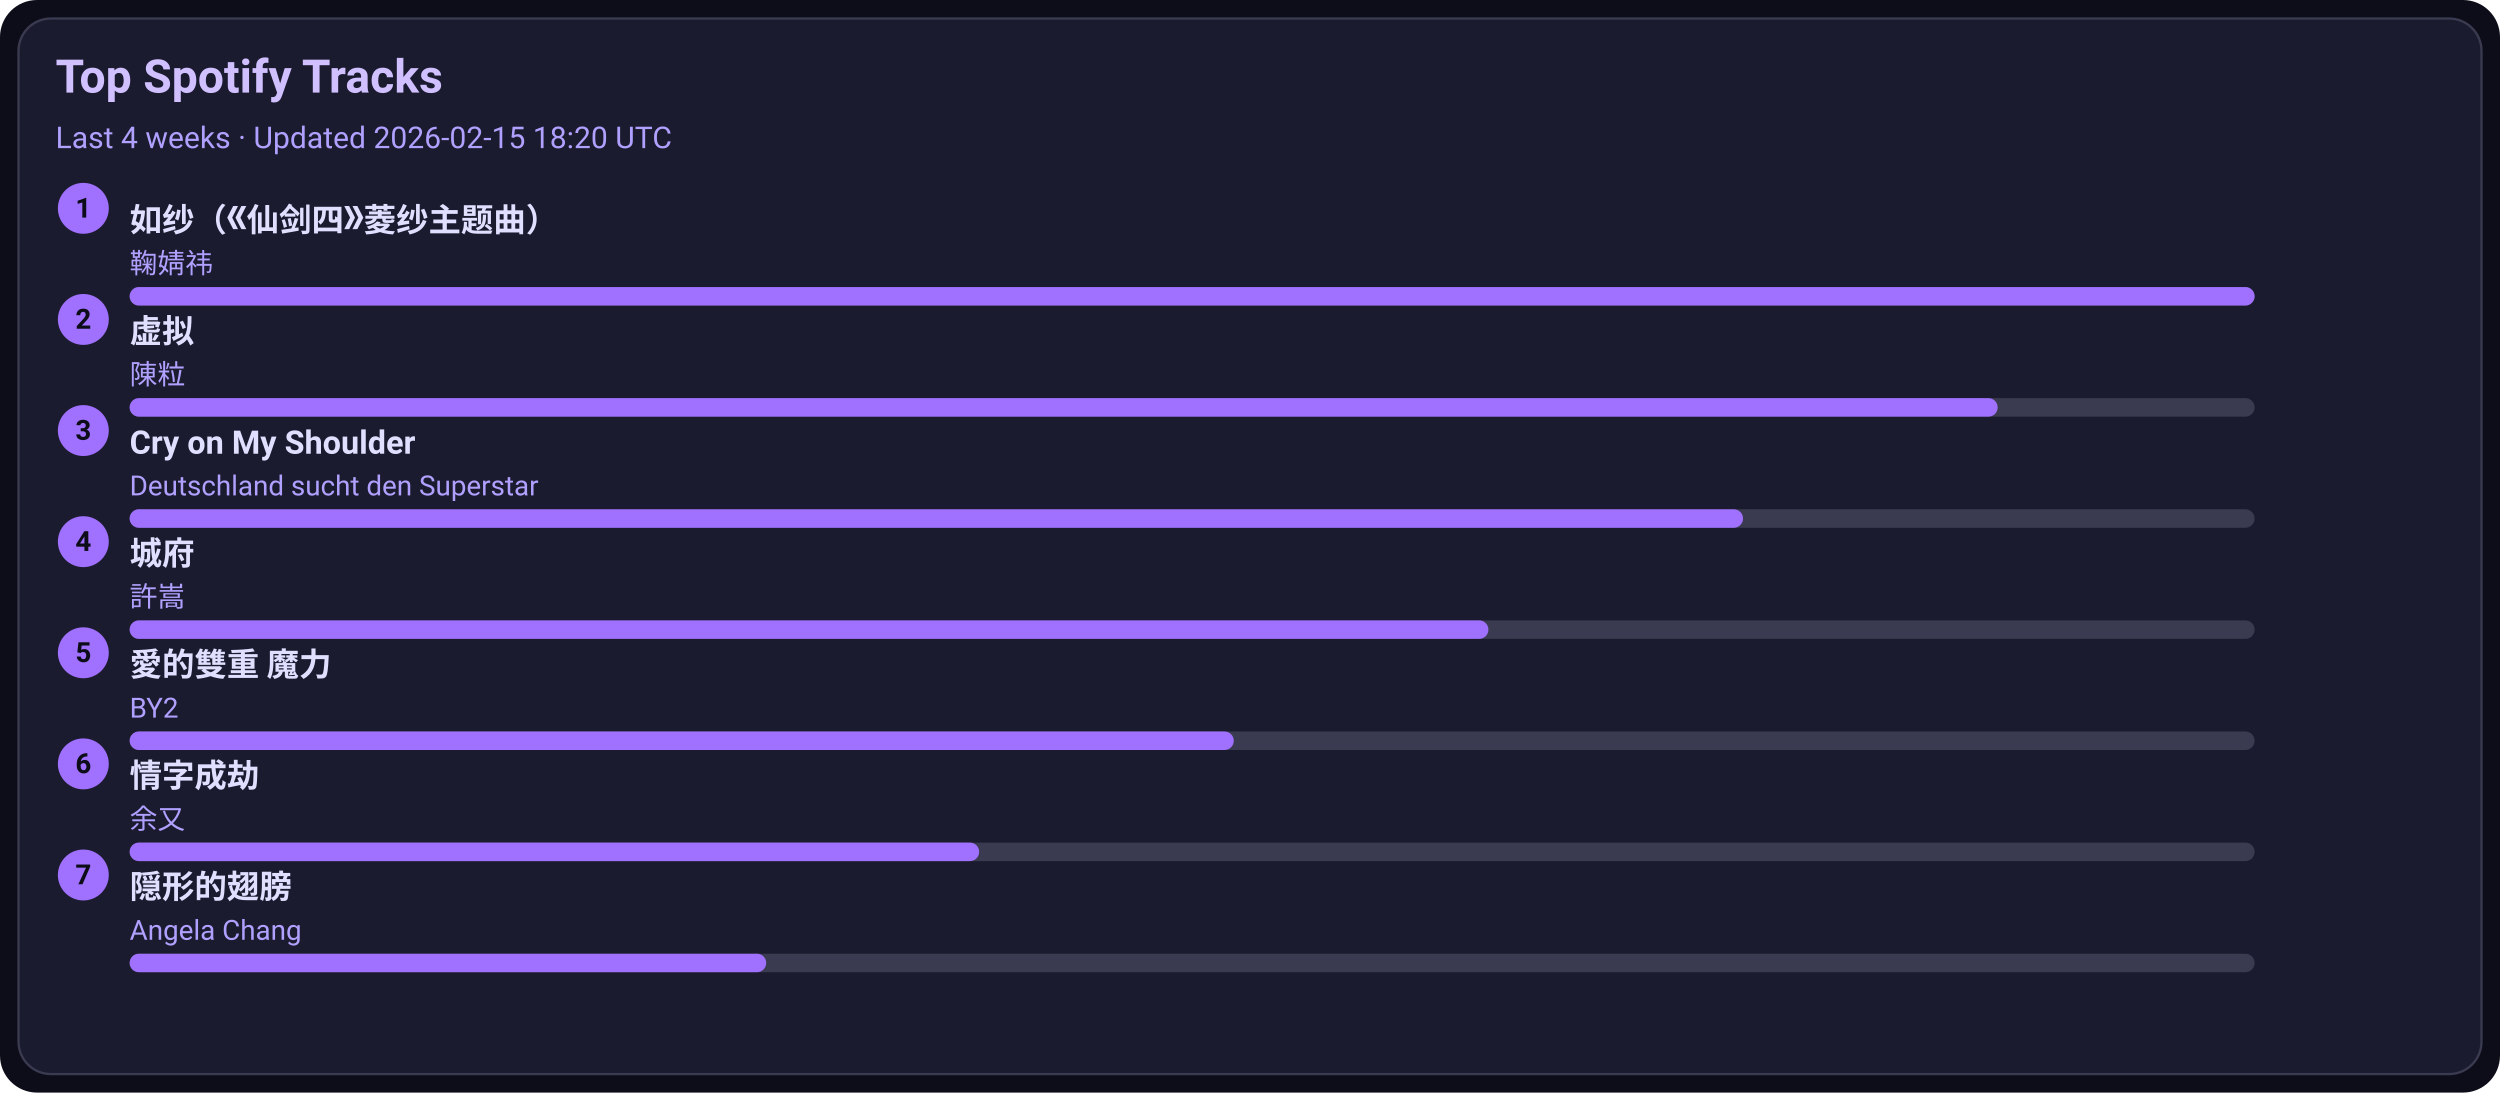
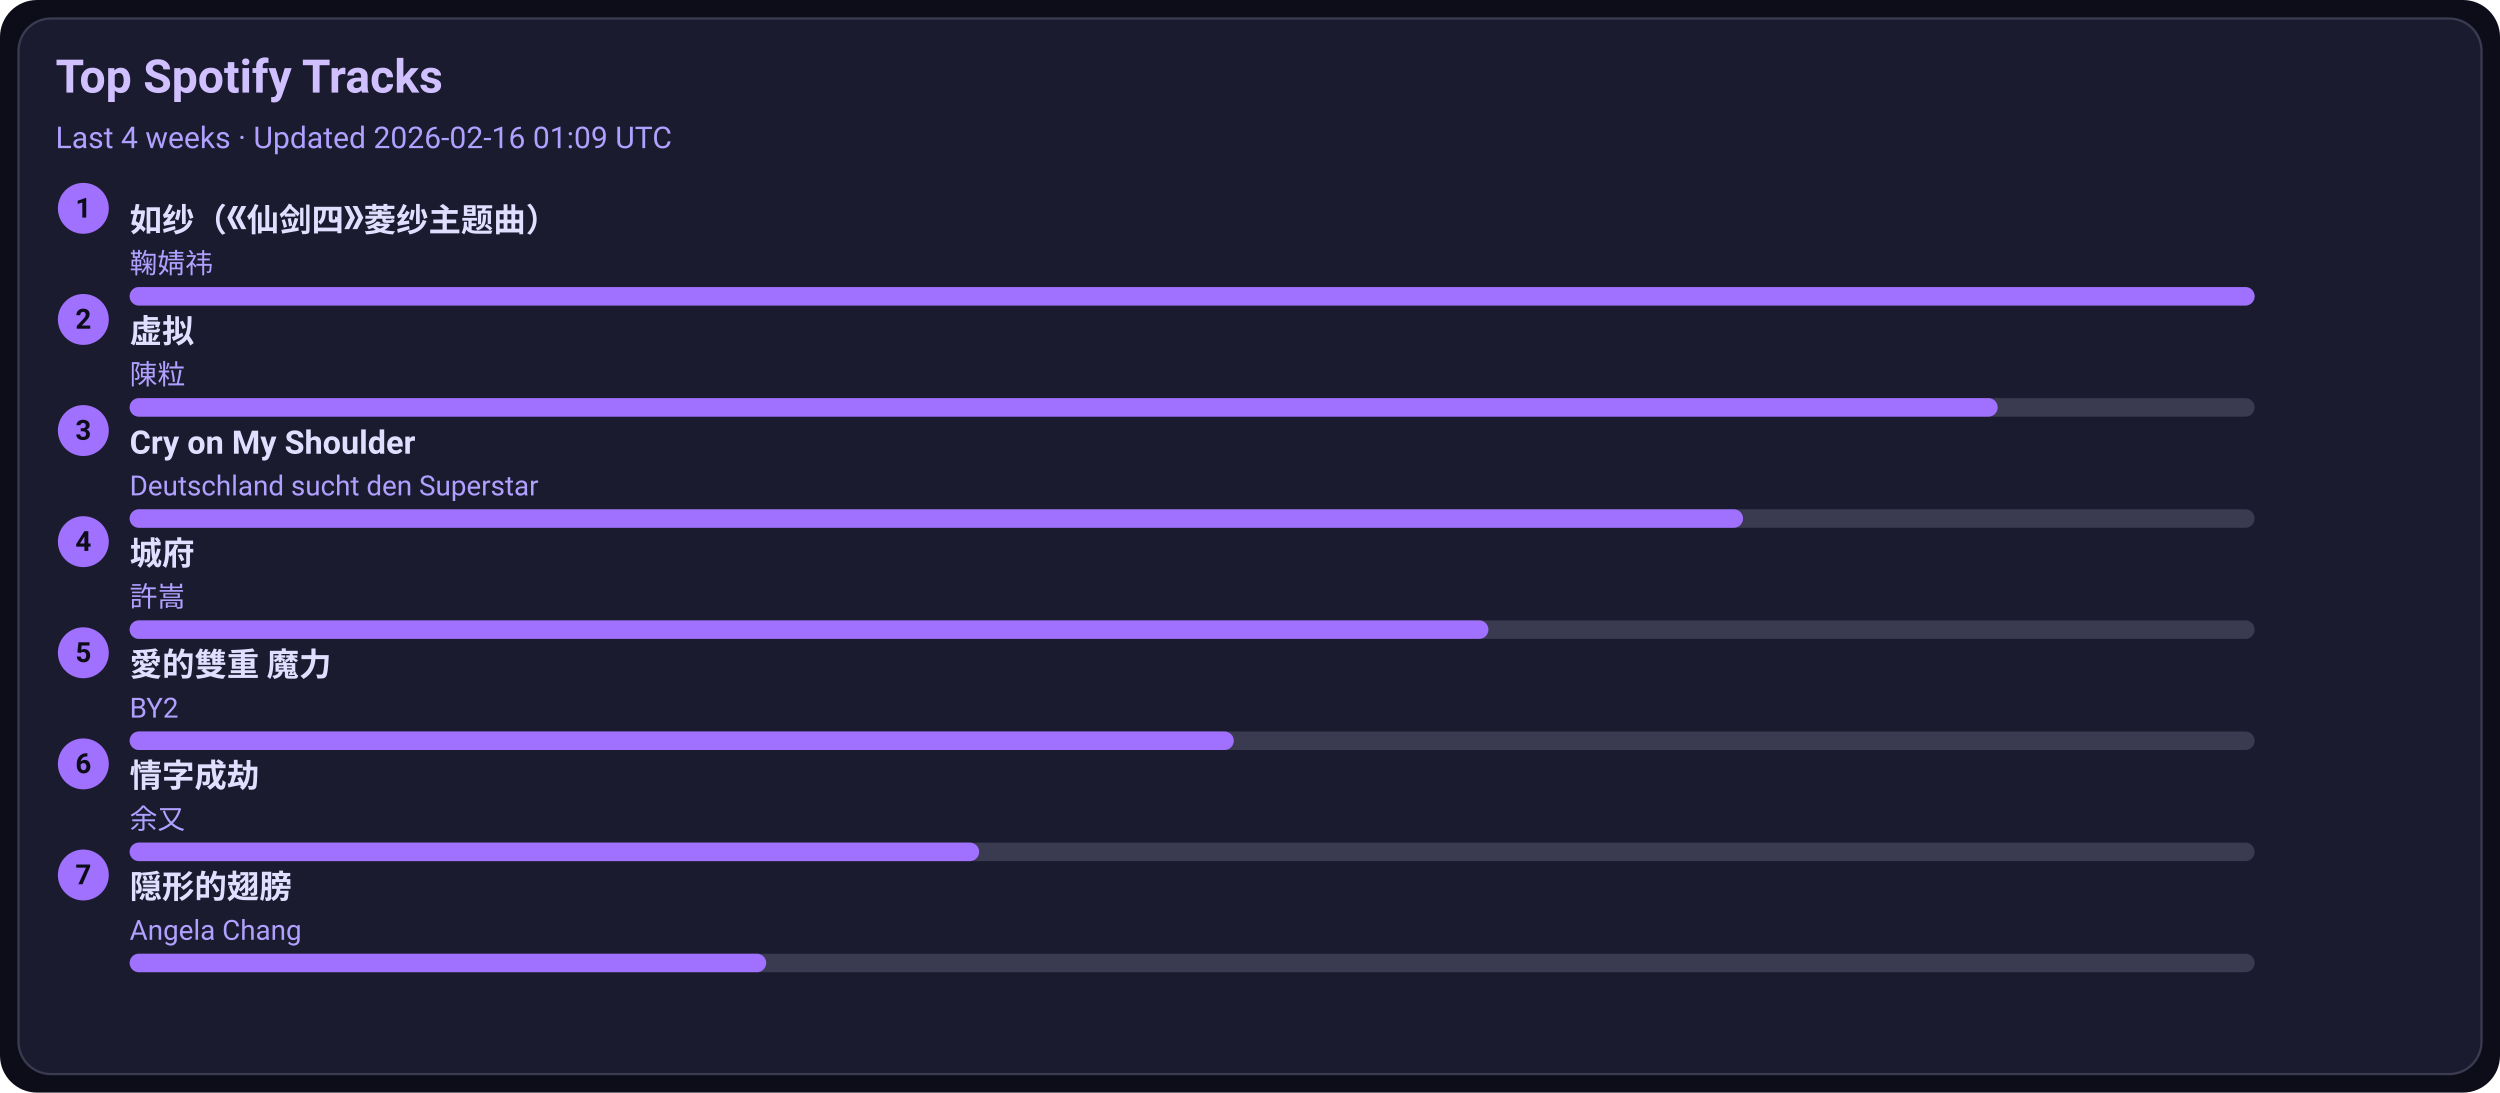
<svg xmlns="http://www.w3.org/2000/svg" width="1080" height="472" viewBox="0 0 1080 472">
  <style>text{font-family:-apple-system,BlinkMacSystemFont,Segoe UI,Roboto,Ubuntu,Helvetica Neue,Arial,Noto Sans,sans-serif}</style>
  <rect width="1080" height="472" rx="16" fill="#0d0d1a" />
  <rect x="8" y="8" width="1064" height="456" rx="14" fill="#1b1b2f" stroke="#3a3a50" />
  <text x="24" y="40" font-size="20" fill="#d0c0ff" font-weight="600">Top Spotify Tracks</text>
-   <text x="24" y="64" font-size="13" fill="#b0a0ff">Last 4 weeks · Updated 2026-02-15 18:20 UTC</text>
+   <text x="24" y="64" font-size="13" fill="#b0a0ff">Last 4 weeks · Updated 2026-02-16 01:09 UTC</text>
  <circle cx="36" cy="90" r="11" fill="#a070ff" />
  <text x="36" y="94" text-anchor="middle" font-size="12" fill="#0d0d1a" font-weight="700">1</text>
  <a href="https://open.spotify.com/track/69FUNgvEVkNbHq43lgvdme" target="_blank" rel="noopener noreferrer">
    <text x="56" y="100" font-size="14" fill="#e0dfff" font-weight="600">如纱（《仙剑四》菱纱主题曲）</text>
  </a>
  <text x="56" y="118" font-size="12" fill="#b0a0ff">鞠婧祎</text>
  <rect x="56" y="124" width="918" height="8" rx="4" fill="#3a3a50" />
  <rect x="56" y="124" width="918" height="8" rx="4" fill="#a070ff" />
  <circle cx="36" cy="138" r="11" fill="#a070ff" />
  <text x="36" y="142" text-anchor="middle" font-size="12" fill="#0d0d1a" font-weight="700">2</text>
  <a href="https://open.spotify.com/track/5l9sg05BhpfsdLfRvjGsAf" target="_blank" rel="noopener noreferrer">
    <text x="56" y="148" font-size="14" fill="#e0dfff" font-weight="600">虚拟</text>
  </a>
  <text x="56" y="166" font-size="12" fill="#b0a0ff">陳粒</text>
  <rect x="56" y="172" width="918" height="8" rx="4" fill="#3a3a50" />
  <rect x="56" y="172" width="807" height="8" rx="4" fill="#a070ff" />
  <circle cx="36" cy="186" r="11" fill="#a070ff" />
  <text x="36" y="190" text-anchor="middle" font-size="12" fill="#0d0d1a" font-weight="700">3</text>
  <a href="https://open.spotify.com/track/6usmG2MoD0C0Lc2pNgCVWV" target="_blank" rel="noopener noreferrer">
    <text x="56" y="196" font-size="14" fill="#e0dfff" font-weight="600">Cry on My Shoulder</text>
  </a>
  <text x="56" y="214" font-size="12" fill="#b0a0ff">Deutschland sucht den Superstar</text>
  <rect x="56" y="220" width="918" height="8" rx="4" fill="#3a3a50" />
  <rect x="56" y="220" width="697" height="8" rx="4" fill="#a070ff" />
  <circle cx="36" cy="234" r="11" fill="#a070ff" />
  <text x="36" y="238" text-anchor="middle" font-size="12" fill="#0d0d1a" font-weight="700">4</text>
  <a href="https://open.spotify.com/track/4AmlSf7hye0QVpnHCcEoEw" target="_blank" rel="noopener noreferrer">
    <text x="56" y="244" font-size="14" fill="#e0dfff" font-weight="600">城府</text>
  </a>
  <text x="56" y="262" font-size="12" fill="#b0a0ff">許嵩</text>
  <rect x="56" y="268" width="918" height="8" rx="4" fill="#3a3a50" />
  <rect x="56" y="268" width="587" height="8" rx="4" fill="#a070ff" />
  <circle cx="36" cy="282" r="11" fill="#a070ff" />
  <text x="36" y="286" text-anchor="middle" font-size="12" fill="#0d0d1a" font-weight="700">5</text>
  <a href="https://open.spotify.com/track/0yYmS4k3R0TTdDhvOBxRVp" target="_blank" rel="noopener noreferrer">
    <text x="56" y="292" font-size="14" fill="#e0dfff" font-weight="600">愛的雙重 魔力</text>
  </a>
  <text x="56" y="310" font-size="12" fill="#b0a0ff">BY2</text>
  <rect x="56" y="316" width="918" height="8" rx="4" fill="#3a3a50" />
  <rect x="56" y="316" width="477" height="8" rx="4" fill="#a070ff" />
  <circle cx="36" cy="330" r="11" fill="#a070ff" />
  <text x="36" y="334" text-anchor="middle" font-size="12" fill="#0d0d1a" font-weight="700">6</text>
  <a href="https://open.spotify.com/track/6PLof7Z5mvbp9im83J4m3m" target="_blank" rel="noopener noreferrer">
    <text x="56" y="340" font-size="14" fill="#e0dfff" font-weight="600">情字成劫</text>
  </a>
  <text x="56" y="358" font-size="12" fill="#b0a0ff">余又</text>
  <rect x="56" y="364" width="918" height="8" rx="4" fill="#3a3a50" />
  <rect x="56" y="364" width="367" height="8" rx="4" fill="#a070ff" />
  <circle cx="36" cy="378" r="11" fill="#a070ff" />
  <text x="36" y="382" text-anchor="middle" font-size="12" fill="#0d0d1a" font-weight="700">7</text>
  <a href="https://open.spotify.com/track/6Tv5ukQ3xK8WHxJgWMM6vM" target="_blank" rel="noopener noreferrer">
    <text x="56" y="388" font-size="14" fill="#e0dfff" font-weight="600">隠形的翅膀</text>
  </a>
  <text x="56" y="406" font-size="12" fill="#b0a0ff">Angela Chang</text>
  <rect x="56" y="412" width="918" height="8" rx="4" fill="#3a3a50" />
  <rect x="56" y="412" width="275" height="8" rx="4" fill="#a070ff" />
</svg>
